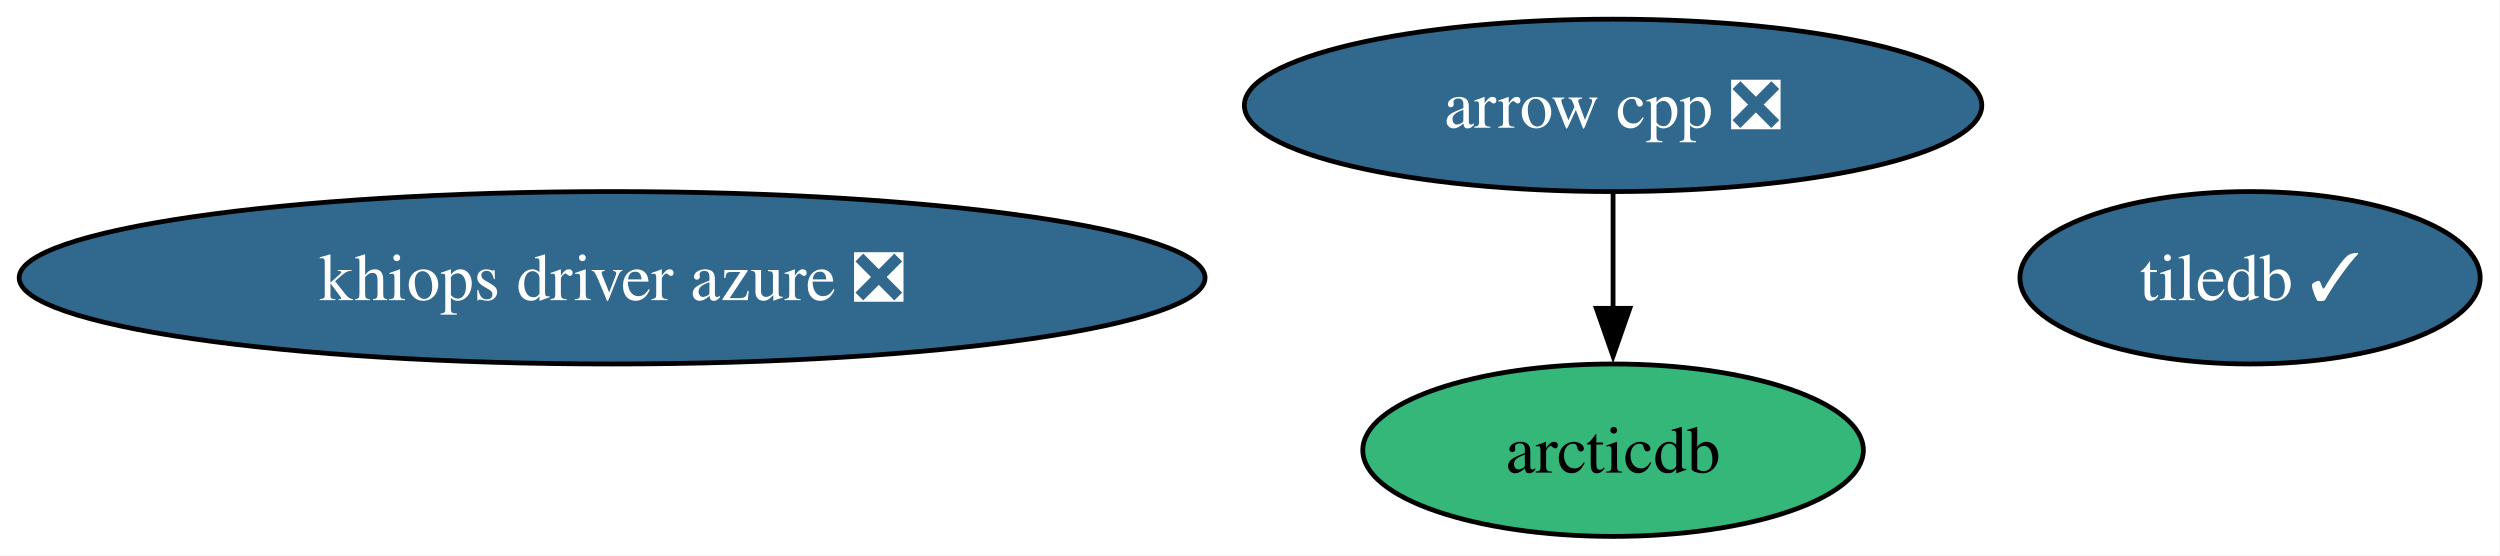
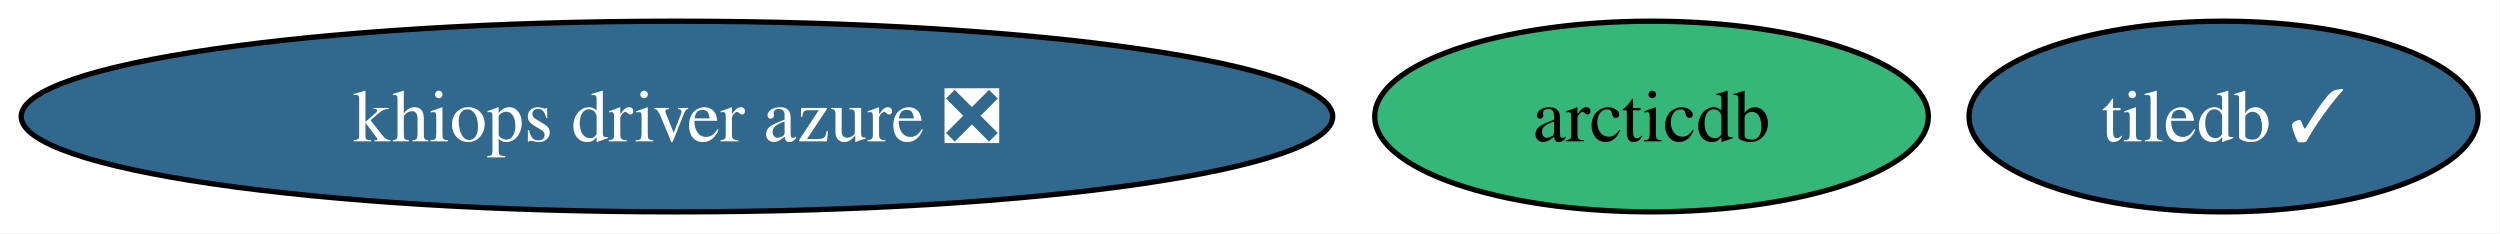
- <svg xmlns="http://www.w3.org/2000/svg" xmlns:xlink="http://www.w3.org/1999/xlink" width="522pt" height="116pt" viewBox="0.00 0.00 522.00 116.00">
-   <g id="graph0" class="graph" transform="scale(1 1) rotate(0) translate(4 112)">
-     <polygon fill="white" stroke="none" points="-4,4 -4,-112 517.86,-112 517.86,4 -4,4" />
+ <svg xmlns="http://www.w3.org/2000/svg" xmlns:xlink="http://www.w3.org/1999/xlink" width="472pt" height="44pt" viewBox="0.00 0.00 472.00 44.00">
+   <g id="graph0" class="graph" transform="scale(1 1) rotate(0) translate(4 40)">
+     <polygon fill="white" stroke="none" points="-4,4 -4,-40 467.86,-40 467.86,4 -4,4" />
    <g id="node1" class="node">
      <g id="a_node1">
-         <a xlink:href="https://github.com/conda-forge/arrow-cpp-feedstock/pull/2008" xlink:title="arrow cpp ❎">
-           <ellipse fill="#31688e" stroke="black" cx="332.81" cy="-90" rx="76.99" ry="18" />
-           <text xml:space="preserve" text-anchor="middle" x="332.81" y="-85.33" font-family="Times,serif" font-size="14.00" fill="white">arrow cpp ❎</text>
+         <a xlink:href="https://github.com/conda-forge/tiledb-feedstock/pull/494" xlink:title="tiledb ✓">
+           <ellipse fill="#31688e" stroke="black" cx="415.81" cy="-18" rx="48.05" ry="18" />
+           <text xml:space="preserve" text-anchor="middle" x="415.81" y="-13.32" font-family="Times,serif" font-size="14.00" fill="white">tiledb ✓</text>
+         </a>
+       </g>
+     </g>
+     <g id="node2" class="node">
+       <g id="a_node2">
+         <a xlink:href="https://github.com/conda-forge/arcticdb-feedstock" xlink:title="arcticdb">
+           <ellipse fill="#35b779" stroke="black" cx="307.81" cy="-18" rx="52.26" ry="18" />
+           <text xml:space="preserve" text-anchor="middle" x="307.81" y="-13.32" font-family="Times,serif" font-size="14.00">arcticdb</text>
        </a>
      </g>
    </g>
    <g id="node3" class="node">
      <g id="a_node3">
-         <a xlink:href="https://github.com/conda-forge/arcticdb-feedstock" xlink:title="arcticdb">
-           <ellipse fill="#35b779" stroke="black" cx="332.81" cy="-18" rx="52.26" ry="18" />
-           <text xml:space="preserve" text-anchor="middle" x="332.81" y="-13.32" font-family="Times,serif" font-size="14.00">arcticdb</text>
-         </a>
-       </g>
-     </g>
-     <g id="edge1" class="edge">
-       <path fill="none" stroke="black" d="M332.81,-71.7C332.81,-64.41 332.81,-55.73 332.81,-47.54" />
-       <polygon fill="black" stroke="black" points="336.31,-47.62 332.81,-37.62 329.31,-47.62 336.31,-47.62" />
-     </g>
-     <g id="node2" class="node">
-       <g id="a_node2">
-         <a xlink:href="https://github.com/conda-forge/tiledb-feedstock/pull/494" xlink:title="tiledb ✓">
-           <ellipse fill="#31688e" stroke="black" cx="465.81" cy="-54" rx="48.05" ry="18" />
-           <text xml:space="preserve" text-anchor="middle" x="465.81" y="-49.33" font-family="Times,serif" font-size="14.00" fill="white">tiledb ✓</text>
-         </a>
-       </g>
-     </g>
-     <g id="node4" class="node">
-       <g id="a_node4">
        <a xlink:href="https://github.com/conda-forge/khiops-driver-azure-feedstock/pull/17" xlink:title="khiops driver azure ❎">
-           <ellipse fill="#31688e" stroke="black" cx="123.81" cy="-54" rx="123.81" ry="18" />
-           <text xml:space="preserve" text-anchor="middle" x="123.81" y="-49.33" font-family="Times,serif" font-size="14.00" fill="white">khiops driver azure ❎</text>
+           <ellipse fill="#31688e" stroke="black" cx="123.81" cy="-18" rx="123.81" ry="18" />
+           <text xml:space="preserve" text-anchor="middle" x="123.81" y="-13.32" font-family="Times,serif" font-size="14.00" fill="white">khiops driver azure ❎</text>
        </a>
      </g>
    </g>
  </g>
</svg>
